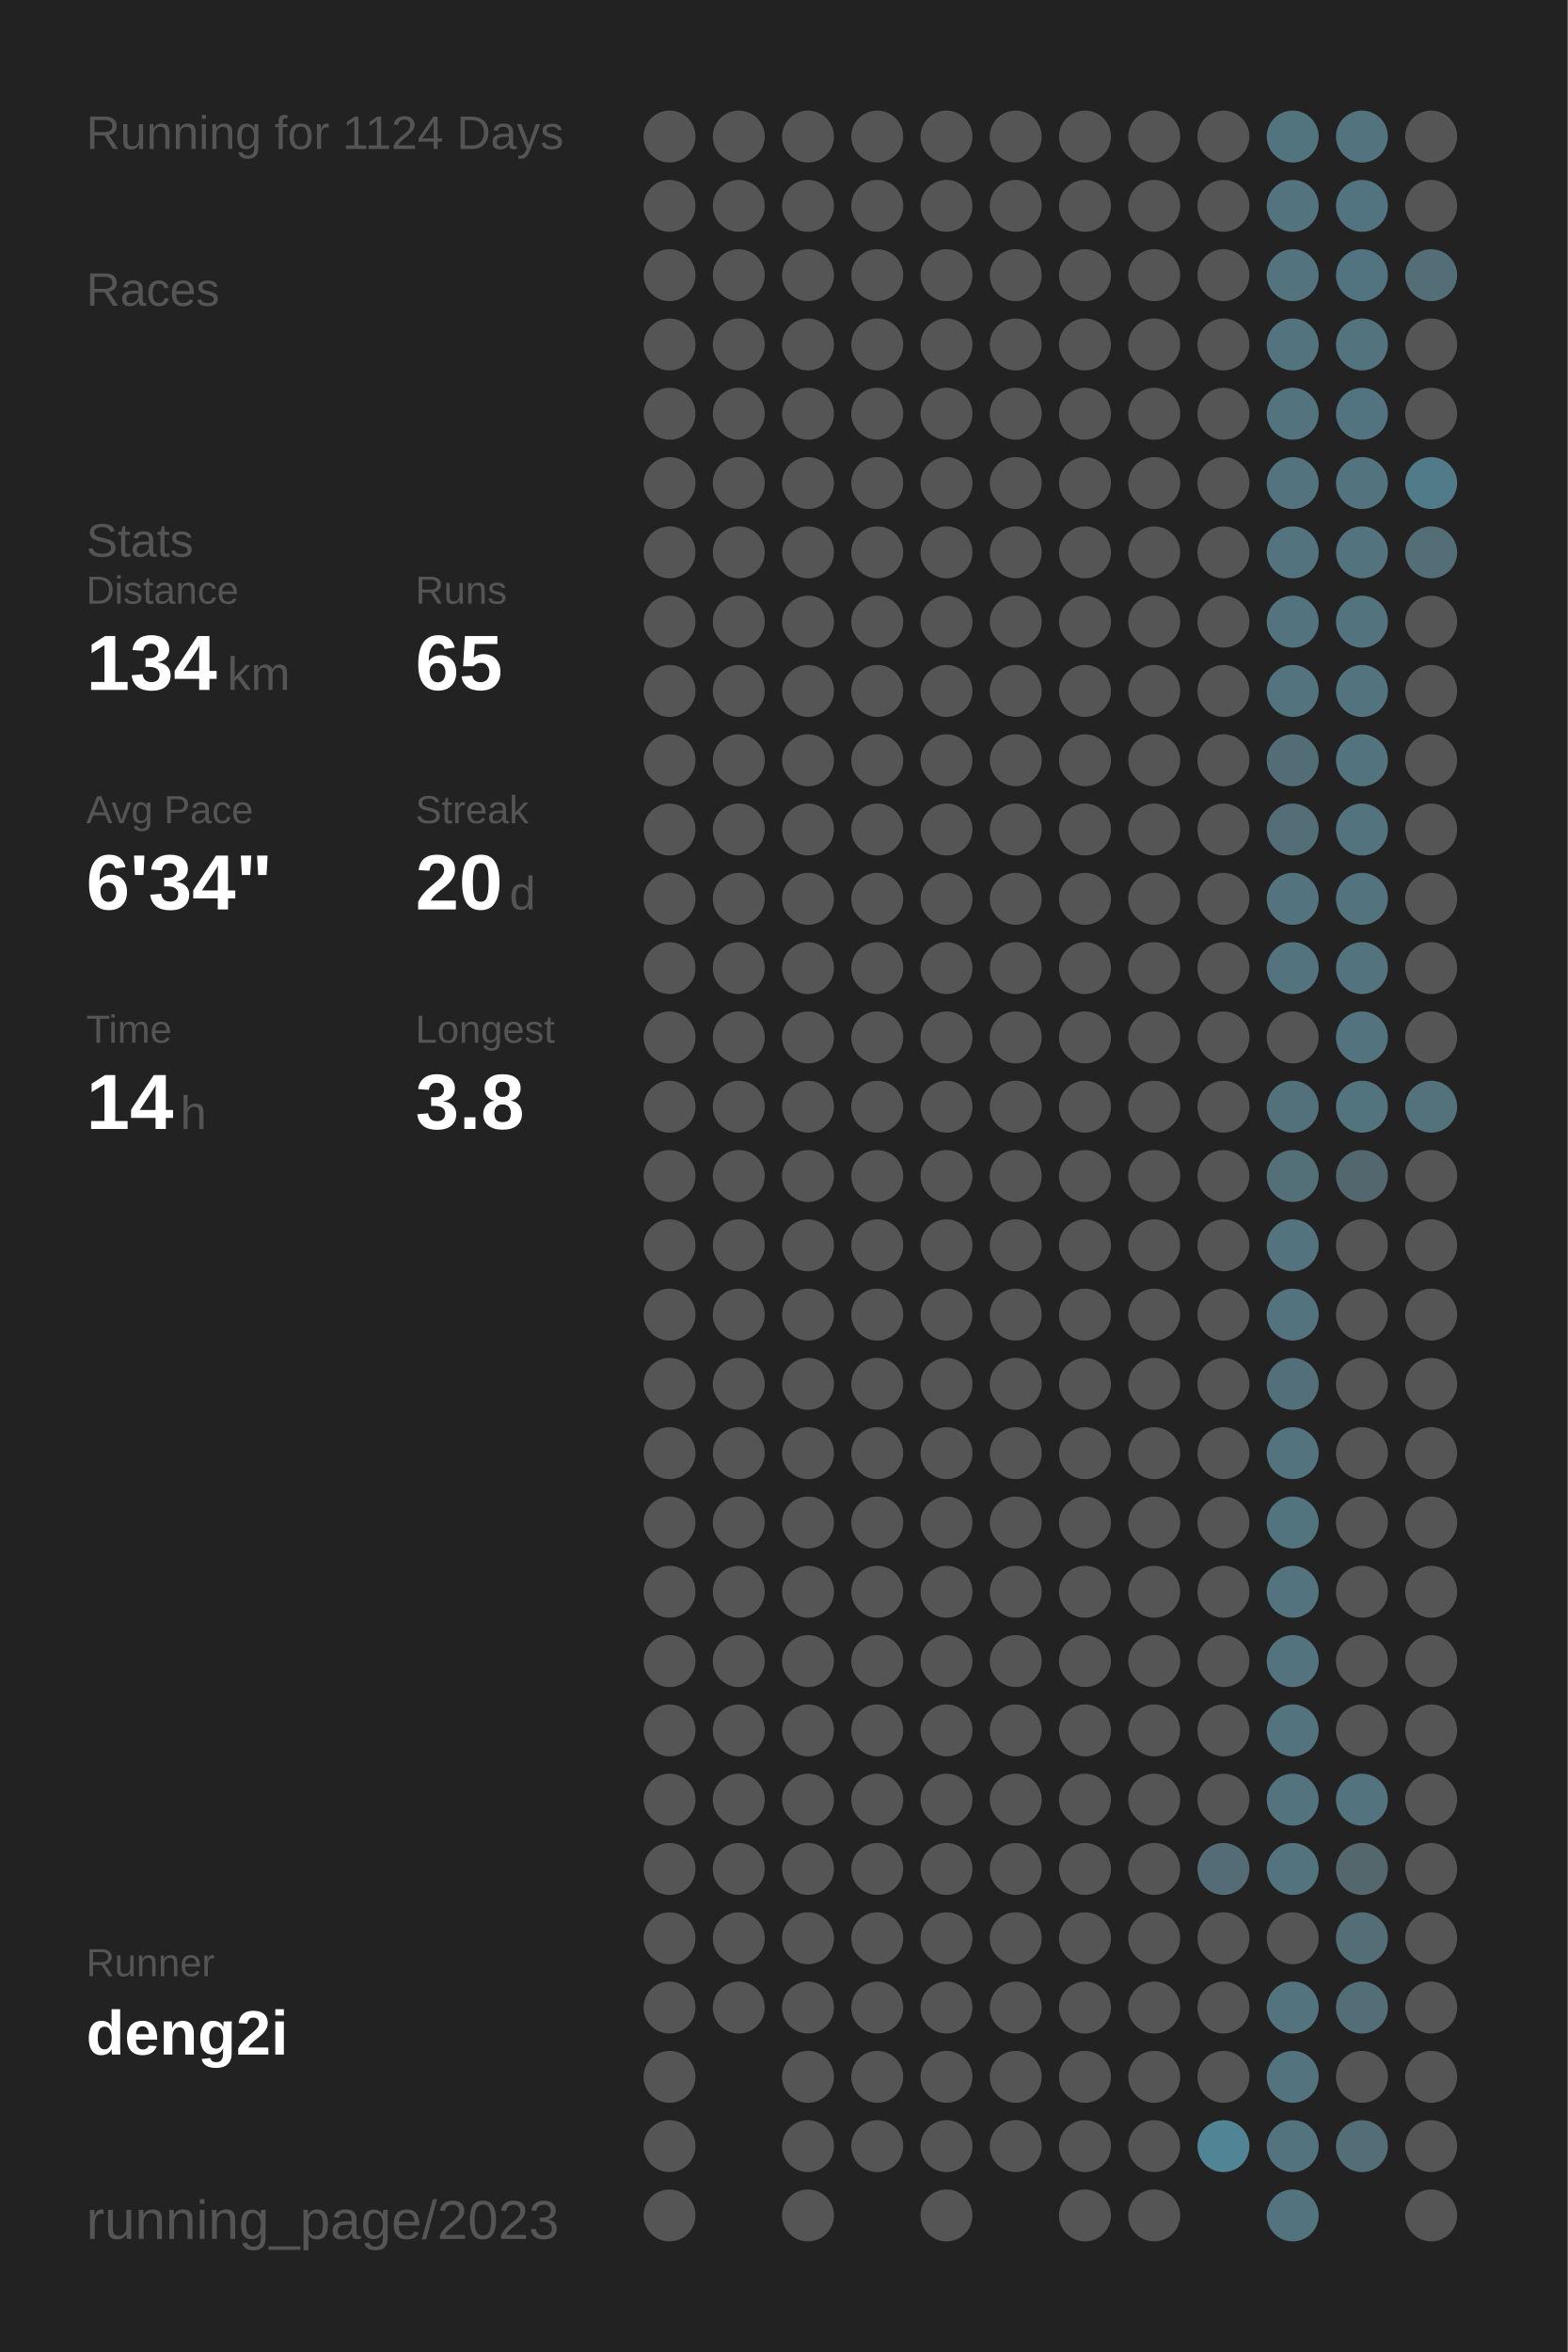
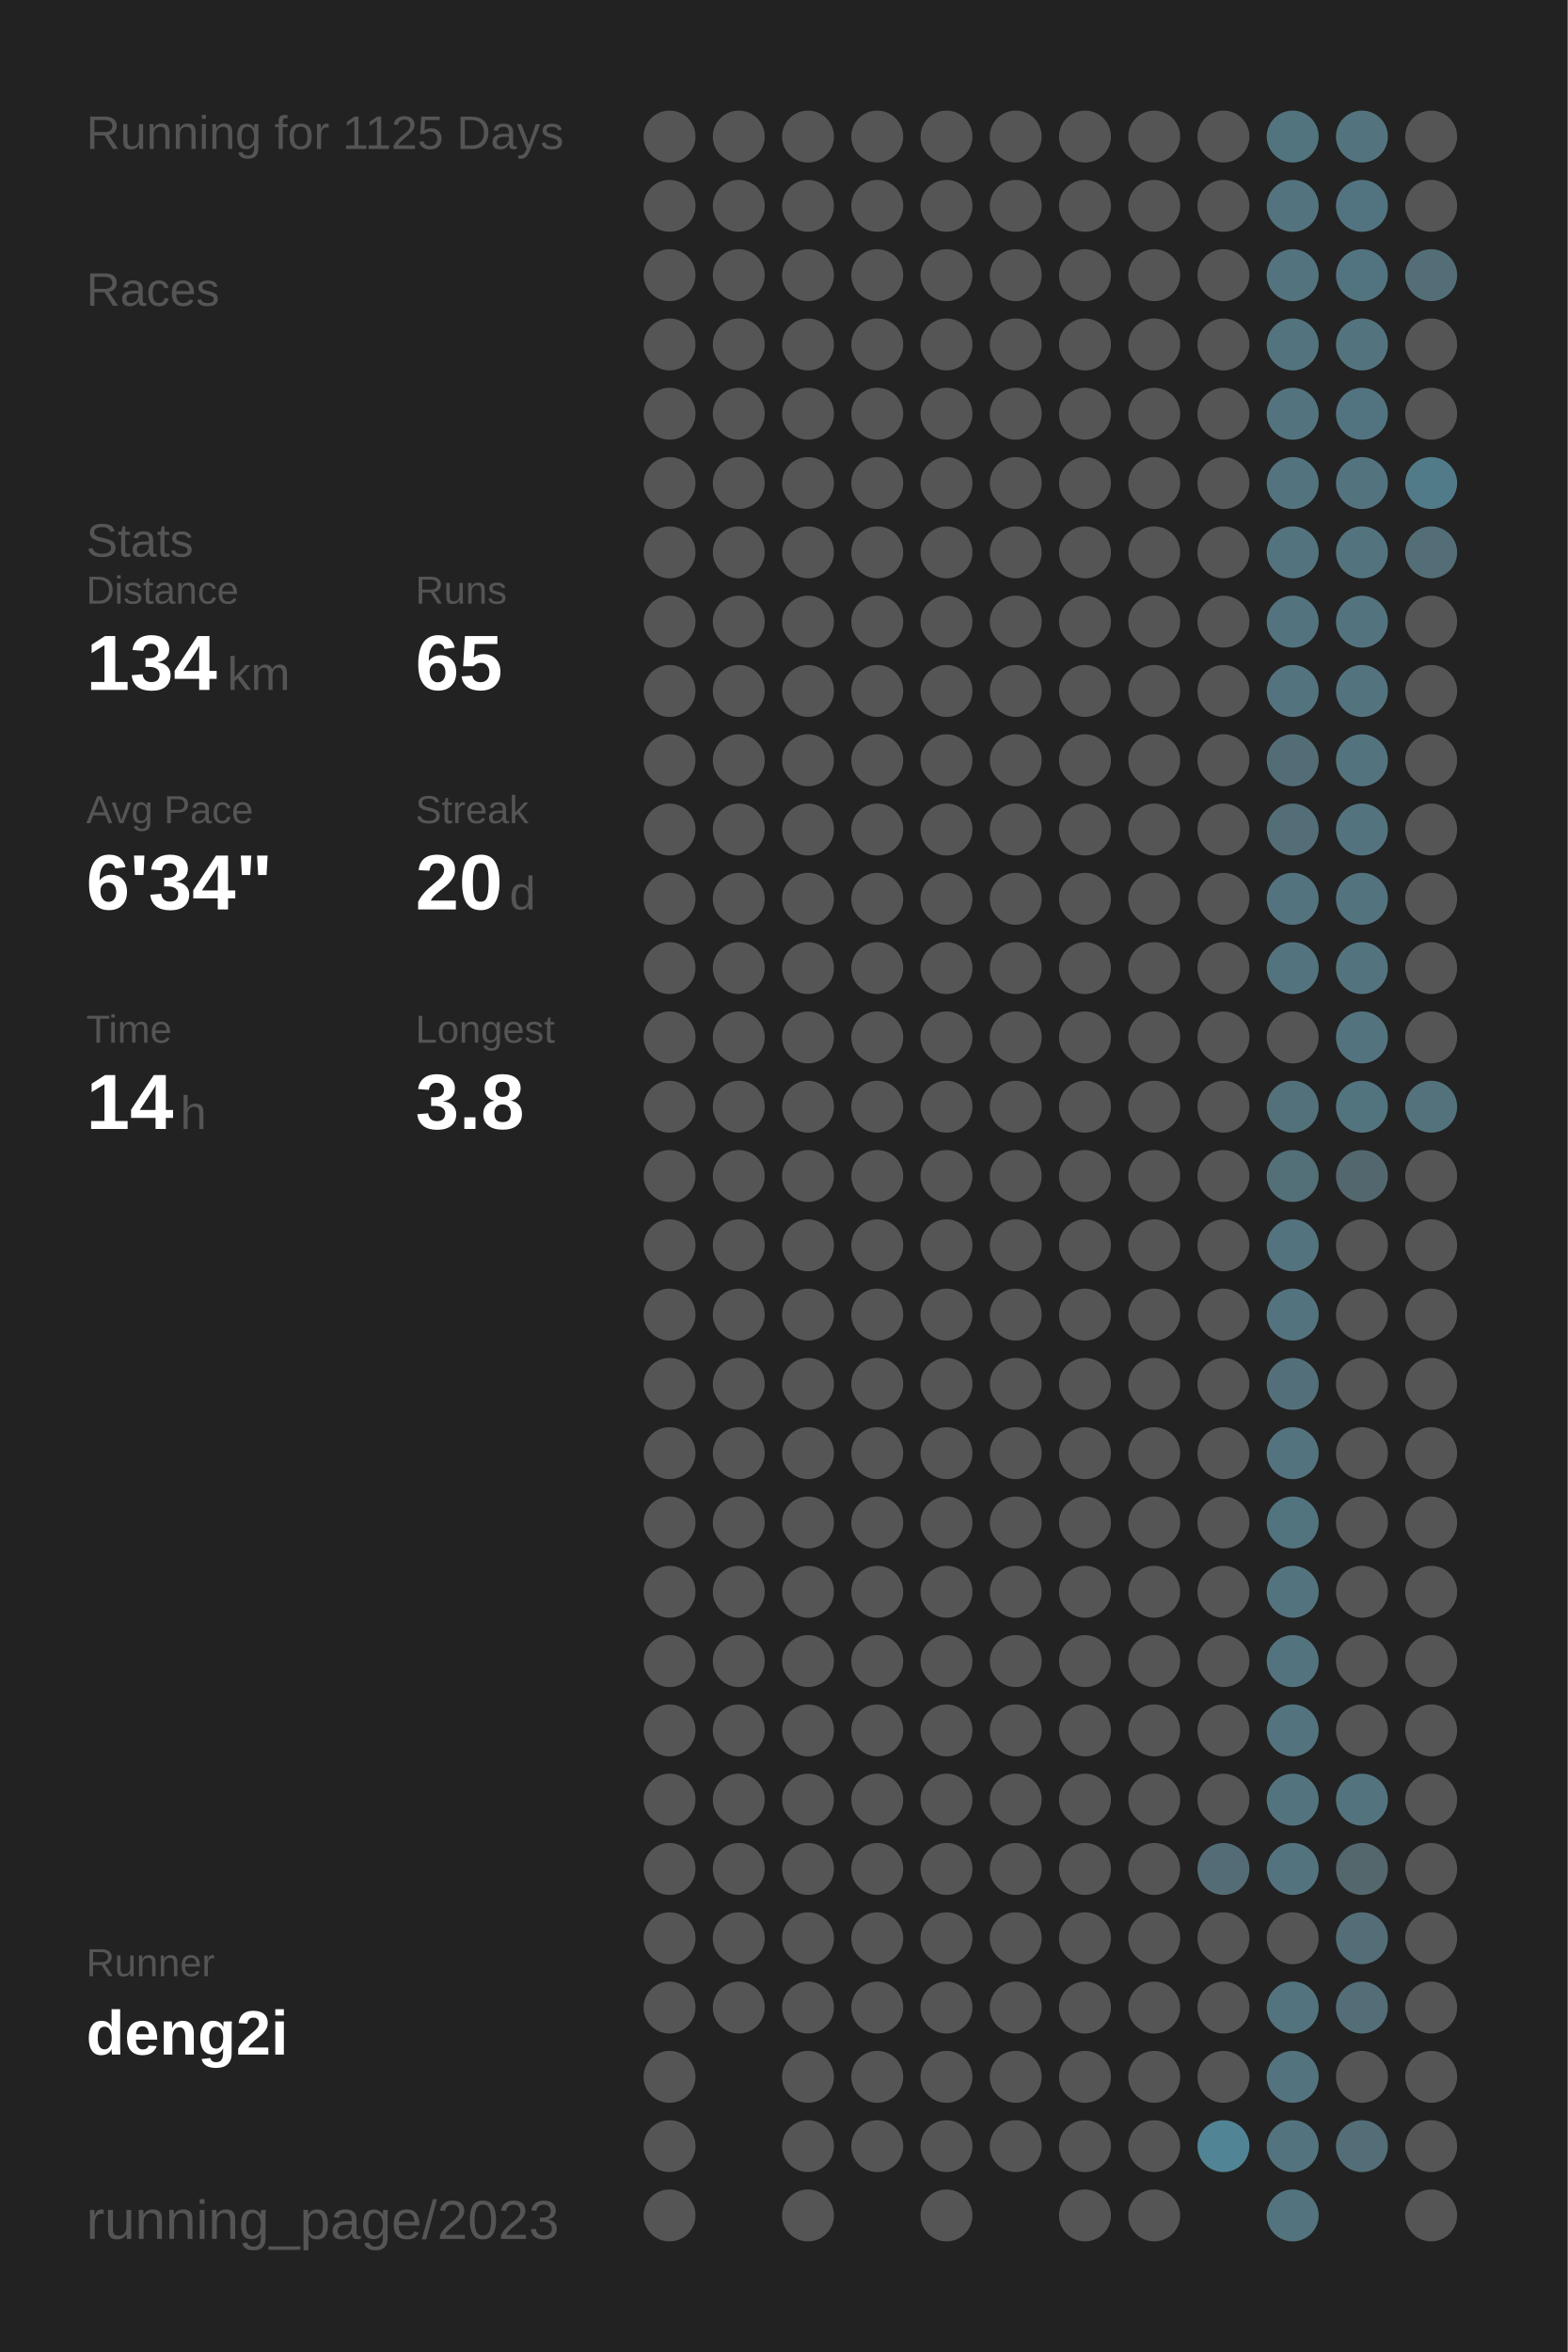
<svg xmlns="http://www.w3.org/2000/svg" baseProfile="full" height="300mm" version="1.1" viewBox="0,0,200,300" width="200mm">
  <defs />
  <rect fill="#222222" height="300" width="200" x="0" y="0" />
-   <text fill="#555555" style="font-size:6px; font-family:Arial;" x="11" y="19">Running for 1124 Days</text>
+   <text fill="#555555" style="font-size:6px; font-family:Arial;" x="11" y="19">Running for 1125 Days</text>
  <text fill="#555555" style="font-size:6px; font-family:Arial;" x="11" y="39">Races</text>
  <text fill="#555555" style="font-size:6px; font-family:Arial;" x="11" y="71">Stats</text>
  <text fill="#555555" style="font-size:5px; font-family:Arial;" x="11" y="77">Distance</text>
  <text fill="#FFFFFF" style="font-size:10px; font-family:Arial; font-weight:bold;" x="11" y="88">134</text>
  <text fill="#555555" style="font-size:6px; font-family:Arial;" x="29" y="88">km</text>
  <text fill="#555555" style="font-size:5px; font-family:Arial;" x="53" y="77">Runs</text>
  <text fill="#FFFFFF" style="font-size:10px; font-family:Arial; font-weight:bold;" x="53" y="88">65</text>
  <text fill="#555555" style="font-size:5px; font-family:Arial;" x="11" y="105">Avg Pace</text>
  <text fill="#FFFFFF" style="font-size:10px; font-family:Arial; font-weight:bold;" x="11" y="116">6'34"</text>
  <text fill="#555555" style="font-size:5px; font-family:Arial;" x="53" y="105">Streak</text>
  <text fill="#FFFFFF" style="font-size:10px; font-family:Arial; font-weight:bold;" x="53" y="116">20</text>
  <text fill="#555555" style="font-size:6px; font-family:Arial;" x="65" y="116">d</text>
  <text fill="#555555" style="font-size:5px; font-family:Arial;" x="11" y="133">Time</text>
  <text fill="#FFFFFF" style="font-size:10px; font-family:Arial; font-weight:bold;" x="11" y="144">14</text>
  <text fill="#555555" style="font-size:6px; font-family:Arial;" x="23" y="144">h</text>
  <text fill="#555555" style="font-size:5px; font-family:Arial;" x="53" y="133">Longest</text>
  <text fill="#FFFFFF" style="font-size:10px; font-family:Arial; font-weight:bold;" x="53" y="144">3.8</text>
  <text fill="#555555" style="font-size:5px; font-family:Arial;" x="11" y="252.065">Runner</text>
  <text fill="#FFFFFF" style="font-size:8px; font-family:Arial; font-weight:bold;" x="11" y="262.065">deng2i</text>
  <text fill="#555555" style="font-size:7px; font-family:Arial;" x="11" y="285.581">running_page/2023</text>
  <circle cx="85.417" cy="17.419" fill="#555555" r="3.312" />
  <circle cx="85.417" cy="26.258" fill="#555555" r="3.312" />
  <circle cx="85.417" cy="35.097" fill="#555555" r="3.312" />
  <circle cx="85.417" cy="43.935" fill="#555555" r="3.312" />
  <circle cx="85.417" cy="52.774" fill="#555555" r="3.312" />
  <circle cx="85.417" cy="61.613" fill="#555555" r="3.312" />
  <circle cx="85.417" cy="70.452" fill="#555555" r="3.312" />
  <circle cx="85.417" cy="79.29" fill="#555555" r="3.312" />
  <circle cx="85.417" cy="88.129" fill="#555555" r="3.312" />
  <circle cx="85.417" cy="96.968" fill="#555555" r="3.312" />
  <circle cx="85.417" cy="105.806" fill="#555555" r="3.312" />
  <circle cx="85.417" cy="114.645" fill="#555555" r="3.312" />
  <circle cx="85.417" cy="123.484" fill="#555555" r="3.312" />
  <circle cx="85.417" cy="132.323" fill="#555555" r="3.312" />
  <circle cx="85.417" cy="141.161" fill="#555555" r="3.312" />
  <circle cx="85.417" cy="150" fill="#555555" r="3.312" />
  <circle cx="85.417" cy="158.839" fill="#555555" r="3.312" />
  <circle cx="85.417" cy="167.677" fill="#555555" r="3.312" />
  <circle cx="85.417" cy="176.516" fill="#555555" r="3.312" />
  <circle cx="85.417" cy="185.355" fill="#555555" r="3.312" />
  <circle cx="85.417" cy="194.194" fill="#555555" r="3.312" />
  <circle cx="85.417" cy="203.032" fill="#555555" r="3.312" />
  <circle cx="85.417" cy="211.871" fill="#555555" r="3.312" />
  <circle cx="85.417" cy="220.71" fill="#555555" r="3.312" />
  <circle cx="85.417" cy="229.548" fill="#555555" r="3.312" />
  <circle cx="85.417" cy="238.387" fill="#555555" r="3.312" />
  <circle cx="85.417" cy="247.226" fill="#555555" r="3.312" />
  <circle cx="85.417" cy="256.065" fill="#555555" r="3.312" />
  <circle cx="85.417" cy="264.903" fill="#555555" r="3.312" />
  <circle cx="85.417" cy="273.742" fill="#555555" r="3.312" />
  <circle cx="85.417" cy="282.581" fill="#555555" r="3.312" />
  <circle cx="94.25" cy="17.419" fill="#555555" r="3.312" />
  <circle cx="94.25" cy="26.258" fill="#555555" r="3.312" />
  <circle cx="94.25" cy="35.097" fill="#555555" r="3.312" />
  <circle cx="94.25" cy="43.935" fill="#555555" r="3.312" />
  <circle cx="94.25" cy="52.774" fill="#555555" r="3.312" />
  <circle cx="94.25" cy="61.613" fill="#555555" r="3.312" />
  <circle cx="94.25" cy="70.452" fill="#555555" r="3.312" />
  <circle cx="94.25" cy="79.29" fill="#555555" r="3.312" />
  <circle cx="94.25" cy="88.129" fill="#555555" r="3.312" />
  <circle cx="94.25" cy="96.968" fill="#555555" r="3.312" />
  <circle cx="94.25" cy="105.806" fill="#555555" r="3.312" />
  <circle cx="94.25" cy="114.645" fill="#555555" r="3.312" />
  <circle cx="94.25" cy="123.484" fill="#555555" r="3.312" />
  <circle cx="94.25" cy="132.323" fill="#555555" r="3.312" />
  <circle cx="94.25" cy="141.161" fill="#555555" r="3.312" />
  <circle cx="94.25" cy="150" fill="#555555" r="3.312" />
  <circle cx="94.25" cy="158.839" fill="#555555" r="3.312" />
  <circle cx="94.25" cy="167.677" fill="#555555" r="3.312" />
  <circle cx="94.25" cy="176.516" fill="#555555" r="3.312" />
  <circle cx="94.25" cy="185.355" fill="#555555" r="3.312" />
  <circle cx="94.25" cy="194.194" fill="#555555" r="3.312" />
  <circle cx="94.25" cy="203.032" fill="#555555" r="3.312" />
  <circle cx="94.25" cy="211.871" fill="#555555" r="3.312" />
  <circle cx="94.25" cy="220.71" fill="#555555" r="3.312" />
  <circle cx="94.25" cy="229.548" fill="#555555" r="3.312" />
  <circle cx="94.25" cy="238.387" fill="#555555" r="3.312" />
  <circle cx="94.25" cy="247.226" fill="#555555" r="3.312" />
  <circle cx="94.25" cy="256.065" fill="#555555" r="3.312" />
  <circle cx="103.083" cy="17.419" fill="#555555" r="3.312" />
  <circle cx="103.083" cy="26.258" fill="#555555" r="3.312" />
  <circle cx="103.083" cy="35.097" fill="#555555" r="3.312" />
  <circle cx="103.083" cy="43.935" fill="#555555" r="3.312" />
  <circle cx="103.083" cy="52.774" fill="#555555" r="3.312" />
  <circle cx="103.083" cy="61.613" fill="#555555" r="3.312" />
  <circle cx="103.083" cy="70.452" fill="#555555" r="3.312" />
  <circle cx="103.083" cy="79.29" fill="#555555" r="3.312" />
  <circle cx="103.083" cy="88.129" fill="#555555" r="3.312" />
  <circle cx="103.083" cy="96.968" fill="#555555" r="3.312" />
  <circle cx="103.083" cy="105.806" fill="#555555" r="3.312" />
  <circle cx="103.083" cy="114.645" fill="#555555" r="3.312" />
  <circle cx="103.083" cy="123.484" fill="#555555" r="3.312" />
  <circle cx="103.083" cy="132.323" fill="#555555" r="3.312" />
  <circle cx="103.083" cy="141.161" fill="#555555" r="3.312" />
  <circle cx="103.083" cy="150" fill="#555555" r="3.312" />
  <circle cx="103.083" cy="158.839" fill="#555555" r="3.312" />
  <circle cx="103.083" cy="167.677" fill="#555555" r="3.312" />
  <circle cx="103.083" cy="176.516" fill="#555555" r="3.312" />
  <circle cx="103.083" cy="185.355" fill="#555555" r="3.312" />
  <circle cx="103.083" cy="194.194" fill="#555555" r="3.312" />
  <circle cx="103.083" cy="203.032" fill="#555555" r="3.312" />
  <circle cx="103.083" cy="211.871" fill="#555555" r="3.312" />
  <circle cx="103.083" cy="220.71" fill="#555555" r="3.312" />
  <circle cx="103.083" cy="229.548" fill="#555555" r="3.312" />
  <circle cx="103.083" cy="238.387" fill="#555555" r="3.312" />
  <circle cx="103.083" cy="247.226" fill="#555555" r="3.312" />
  <circle cx="103.083" cy="256.065" fill="#555555" r="3.312" />
  <circle cx="103.083" cy="264.903" fill="#555555" r="3.312" />
  <circle cx="103.083" cy="273.742" fill="#555555" r="3.312" />
  <circle cx="103.083" cy="282.581" fill="#555555" r="3.312" />
  <circle cx="111.917" cy="17.419" fill="#555555" r="3.312" />
  <circle cx="111.917" cy="26.258" fill="#555555" r="3.312" />
  <circle cx="111.917" cy="35.097" fill="#555555" r="3.312" />
  <circle cx="111.917" cy="43.935" fill="#555555" r="3.312" />
  <circle cx="111.917" cy="52.774" fill="#555555" r="3.312" />
  <circle cx="111.917" cy="61.613" fill="#555555" r="3.312" />
  <circle cx="111.917" cy="70.452" fill="#555555" r="3.312" />
  <circle cx="111.917" cy="79.29" fill="#555555" r="3.312" />
  <circle cx="111.917" cy="88.129" fill="#555555" r="3.312" />
  <circle cx="111.917" cy="96.968" fill="#555555" r="3.312" />
  <circle cx="111.917" cy="105.806" fill="#555555" r="3.312" />
  <circle cx="111.917" cy="114.645" fill="#555555" r="3.312" />
  <circle cx="111.917" cy="123.484" fill="#555555" r="3.312" />
  <circle cx="111.917" cy="132.323" fill="#555555" r="3.312" />
  <circle cx="111.917" cy="141.161" fill="#555555" r="3.312" />
  <circle cx="111.917" cy="150" fill="#555555" r="3.312" />
  <circle cx="111.917" cy="158.839" fill="#555555" r="3.312" />
  <circle cx="111.917" cy="167.677" fill="#555555" r="3.312" />
  <circle cx="111.917" cy="176.516" fill="#555555" r="3.312" />
  <circle cx="111.917" cy="185.355" fill="#555555" r="3.312" />
  <circle cx="111.917" cy="194.194" fill="#555555" r="3.312" />
  <circle cx="111.917" cy="203.032" fill="#555555" r="3.312" />
  <circle cx="111.917" cy="211.871" fill="#555555" r="3.312" />
  <circle cx="111.917" cy="220.71" fill="#555555" r="3.312" />
  <circle cx="111.917" cy="229.548" fill="#555555" r="3.312" />
  <circle cx="111.917" cy="238.387" fill="#555555" r="3.312" />
  <circle cx="111.917" cy="247.226" fill="#555555" r="3.312" />
  <circle cx="111.917" cy="256.065" fill="#555555" r="3.312" />
  <circle cx="111.917" cy="264.903" fill="#555555" r="3.312" />
  <circle cx="111.917" cy="273.742" fill="#555555" r="3.312" />
  <circle cx="120.75" cy="17.419" fill="#555555" r="3.312" />
  <circle cx="120.75" cy="26.258" fill="#555555" r="3.312" />
  <circle cx="120.75" cy="35.097" fill="#555555" r="3.312" />
  <circle cx="120.75" cy="43.935" fill="#555555" r="3.312" />
  <circle cx="120.75" cy="52.774" fill="#555555" r="3.312" />
  <circle cx="120.75" cy="61.613" fill="#555555" r="3.312" />
  <circle cx="120.75" cy="70.452" fill="#555555" r="3.312" />
  <circle cx="120.75" cy="79.29" fill="#555555" r="3.312" />
  <circle cx="120.75" cy="88.129" fill="#555555" r="3.312" />
  <circle cx="120.75" cy="96.968" fill="#555555" r="3.312" />
  <circle cx="120.75" cy="105.806" fill="#555555" r="3.312" />
  <circle cx="120.75" cy="114.645" fill="#555555" r="3.312" />
  <circle cx="120.75" cy="123.484" fill="#555555" r="3.312" />
  <circle cx="120.75" cy="132.323" fill="#555555" r="3.312" />
  <circle cx="120.75" cy="141.161" fill="#555555" r="3.312" />
  <circle cx="120.75" cy="150" fill="#555555" r="3.312" />
  <circle cx="120.75" cy="158.839" fill="#555555" r="3.312" />
  <circle cx="120.75" cy="167.677" fill="#555555" r="3.312" />
  <circle cx="120.75" cy="176.516" fill="#555555" r="3.312" />
  <circle cx="120.75" cy="185.355" fill="#555555" r="3.312" />
  <circle cx="120.75" cy="194.194" fill="#555555" r="3.312" />
  <circle cx="120.75" cy="203.032" fill="#555555" r="3.312" />
  <circle cx="120.75" cy="211.871" fill="#555555" r="3.312" />
  <circle cx="120.75" cy="220.71" fill="#555555" r="3.312" />
  <circle cx="120.75" cy="229.548" fill="#555555" r="3.312" />
  <circle cx="120.75" cy="238.387" fill="#555555" r="3.312" />
  <circle cx="120.75" cy="247.226" fill="#555555" r="3.312" />
  <circle cx="120.75" cy="256.065" fill="#555555" r="3.312" />
  <circle cx="120.75" cy="264.903" fill="#555555" r="3.312" />
  <circle cx="120.75" cy="273.742" fill="#555555" r="3.312" />
  <circle cx="120.75" cy="282.581" fill="#555555" r="3.312" />
  <circle cx="129.583" cy="17.419" fill="#555555" r="3.312" />
  <circle cx="129.583" cy="26.258" fill="#555555" r="3.312" />
  <circle cx="129.583" cy="35.097" fill="#555555" r="3.312" />
  <circle cx="129.583" cy="43.935" fill="#555555" r="3.312" />
  <circle cx="129.583" cy="52.774" fill="#555555" r="3.312" />
  <circle cx="129.583" cy="61.613" fill="#555555" r="3.312" />
  <circle cx="129.583" cy="70.452" fill="#555555" r="3.312" />
  <circle cx="129.583" cy="79.29" fill="#555555" r="3.312" />
  <circle cx="129.583" cy="88.129" fill="#555555" r="3.312" />
  <circle cx="129.583" cy="96.968" fill="#555555" r="3.312" />
  <circle cx="129.583" cy="105.806" fill="#555555" r="3.312" />
  <circle cx="129.583" cy="114.645" fill="#555555" r="3.312" />
  <circle cx="129.583" cy="123.484" fill="#555555" r="3.312" />
  <circle cx="129.583" cy="132.323" fill="#555555" r="3.312" />
  <circle cx="129.583" cy="141.161" fill="#555555" r="3.312" />
  <circle cx="129.583" cy="150" fill="#555555" r="3.312" />
  <circle cx="129.583" cy="158.839" fill="#555555" r="3.312" />
  <circle cx="129.583" cy="167.677" fill="#555555" r="3.312" />
  <circle cx="129.583" cy="176.516" fill="#555555" r="3.312" />
  <circle cx="129.583" cy="185.355" fill="#555555" r="3.312" />
  <circle cx="129.583" cy="194.194" fill="#555555" r="3.312" />
  <circle cx="129.583" cy="203.032" fill="#555555" r="3.312" />
  <circle cx="129.583" cy="211.871" fill="#555555" r="3.312" />
  <circle cx="129.583" cy="220.71" fill="#555555" r="3.312" />
  <circle cx="129.583" cy="229.548" fill="#555555" r="3.312" />
  <circle cx="129.583" cy="238.387" fill="#555555" r="3.312" />
  <circle cx="129.583" cy="247.226" fill="#555555" r="3.312" />
  <circle cx="129.583" cy="256.065" fill="#555555" r="3.312" />
  <circle cx="129.583" cy="264.903" fill="#555555" r="3.312" />
  <circle cx="129.583" cy="273.742" fill="#555555" r="3.312" />
  <circle cx="138.417" cy="17.419" fill="#555555" r="3.312" />
  <circle cx="138.417" cy="26.258" fill="#555555" r="3.312" />
  <circle cx="138.417" cy="35.097" fill="#555555" r="3.312" />
  <circle cx="138.417" cy="43.935" fill="#555555" r="3.312" />
  <circle cx="138.417" cy="52.774" fill="#555555" r="3.312" />
  <circle cx="138.417" cy="61.613" fill="#555555" r="3.312" />
  <circle cx="138.417" cy="70.452" fill="#555555" r="3.312" />
  <circle cx="138.417" cy="79.29" fill="#555555" r="3.312" />
  <circle cx="138.417" cy="88.129" fill="#555555" r="3.312" />
  <circle cx="138.417" cy="96.968" fill="#555555" r="3.312" />
  <circle cx="138.417" cy="105.806" fill="#555555" r="3.312" />
  <circle cx="138.417" cy="114.645" fill="#555555" r="3.312" />
  <circle cx="138.417" cy="123.484" fill="#555555" r="3.312" />
  <circle cx="138.417" cy="132.323" fill="#555555" r="3.312" />
  <circle cx="138.417" cy="141.161" fill="#555555" r="3.312" />
  <circle cx="138.417" cy="150" fill="#555555" r="3.312" />
  <circle cx="138.417" cy="158.839" fill="#555555" r="3.312" />
  <circle cx="138.417" cy="167.677" fill="#555555" r="3.312" />
  <circle cx="138.417" cy="176.516" fill="#555555" r="3.312" />
  <circle cx="138.417" cy="185.355" fill="#555555" r="3.312" />
  <circle cx="138.417" cy="194.194" fill="#555555" r="3.312" />
  <circle cx="138.417" cy="203.032" fill="#555555" r="3.312" />
  <circle cx="138.417" cy="211.871" fill="#555555" r="3.312" />
  <circle cx="138.417" cy="220.71" fill="#555555" r="3.312" />
  <circle cx="138.417" cy="229.548" fill="#555555" r="3.312" />
  <circle cx="138.417" cy="238.387" fill="#555555" r="3.312" />
  <circle cx="138.417" cy="247.226" fill="#555555" r="3.312" />
  <circle cx="138.417" cy="256.065" fill="#555555" r="3.312" />
  <circle cx="138.417" cy="264.903" fill="#555555" r="3.312" />
  <circle cx="138.417" cy="273.742" fill="#555555" r="3.312" />
  <circle cx="138.417" cy="282.581" fill="#555555" r="3.312" />
  <circle cx="147.25" cy="17.419" fill="#555555" r="3.312" />
  <circle cx="147.25" cy="26.258" fill="#555555" r="3.312" />
  <circle cx="147.25" cy="35.097" fill="#555555" r="3.312" />
  <circle cx="147.25" cy="43.935" fill="#555555" r="3.312" />
  <circle cx="147.25" cy="52.774" fill="#555555" r="3.312" />
  <circle cx="147.25" cy="61.613" fill="#555555" r="3.312" />
  <circle cx="147.25" cy="70.452" fill="#555555" r="3.312" />
  <circle cx="147.25" cy="79.29" fill="#555555" r="3.312" />
  <circle cx="147.25" cy="88.129" fill="#555555" r="3.312" />
  <circle cx="147.25" cy="96.968" fill="#555555" r="3.312" />
  <circle cx="147.25" cy="105.806" fill="#555555" r="3.312" />
  <circle cx="147.25" cy="114.645" fill="#555555" r="3.312" />
  <circle cx="147.25" cy="123.484" fill="#555555" r="3.312" />
  <circle cx="147.25" cy="132.323" fill="#555555" r="3.312" />
  <circle cx="147.25" cy="141.161" fill="#555555" r="3.312" />
  <circle cx="147.25" cy="150" fill="#555555" r="3.312" />
  <circle cx="147.25" cy="158.839" fill="#555555" r="3.312" />
  <circle cx="147.25" cy="167.677" fill="#555555" r="3.312" />
  <circle cx="147.25" cy="176.516" fill="#555555" r="3.312" />
  <circle cx="147.25" cy="185.355" fill="#555555" r="3.312" />
  <circle cx="147.25" cy="194.194" fill="#555555" r="3.312" />
  <circle cx="147.25" cy="203.032" fill="#555555" r="3.312" />
  <circle cx="147.25" cy="211.871" fill="#555555" r="3.312" />
  <circle cx="147.25" cy="220.71" fill="#555555" r="3.312" />
  <circle cx="147.25" cy="229.548" fill="#555555" r="3.312" />
  <circle cx="147.25" cy="238.387" fill="#555555" r="3.312" />
  <circle cx="147.25" cy="247.226" fill="#555555" r="3.312" />
  <circle cx="147.25" cy="256.065" fill="#555555" r="3.312" />
  <circle cx="147.25" cy="264.903" fill="#555555" r="3.312" />
  <circle cx="147.25" cy="273.742" fill="#555555" r="3.312" />
  <circle cx="147.25" cy="282.581" fill="#555555" r="3.312" />
  <circle cx="156.083" cy="17.419" fill="#555555" r="3.312" />
  <circle cx="156.083" cy="26.258" fill="#555555" r="3.312" />
  <circle cx="156.083" cy="35.097" fill="#555555" r="3.312" />
  <circle cx="156.083" cy="43.935" fill="#555555" r="3.312" />
  <circle cx="156.083" cy="52.774" fill="#555555" r="3.312" />
  <circle cx="156.083" cy="61.613" fill="#555555" r="3.312" />
  <circle cx="156.083" cy="70.452" fill="#555555" r="3.312" />
  <circle cx="156.083" cy="79.29" fill="#555555" r="3.312" />
  <circle cx="156.083" cy="88.129" fill="#555555" r="3.312" />
  <circle cx="156.083" cy="96.968" fill="#555555" r="3.312" />
  <circle cx="156.083" cy="105.806" fill="#555555" r="3.312" />
  <circle cx="156.083" cy="114.645" fill="#555555" r="3.312" />
  <circle cx="156.083" cy="123.484" fill="#555555" r="3.312" />
  <circle cx="156.083" cy="132.323" fill="#555555" r="3.312" />
  <circle cx="156.083" cy="141.161" fill="#555555" r="3.312" />
  <circle cx="156.083" cy="150" fill="#555555" r="3.312" />
  <circle cx="156.083" cy="158.839" fill="#555555" r="3.312" />
  <circle cx="156.083" cy="167.677" fill="#555555" r="3.312" />
  <circle cx="156.083" cy="176.516" fill="#555555" r="3.312" />
  <circle cx="156.083" cy="185.355" fill="#555555" r="3.312" />
  <circle cx="156.083" cy="194.194" fill="#555555" r="3.312" />
  <circle cx="156.083" cy="203.032" fill="#555555" r="3.312" />
  <circle cx="156.083" cy="211.871" fill="#555555" r="3.312" />
  <circle cx="156.083" cy="220.71" fill="#555555" r="3.312" />
  <circle cx="156.083" cy="229.548" fill="#555555" r="3.312" />
  <circle cx="156.083" cy="238.387" fill="#536c75" r="3.312" />
  <circle cx="156.083" cy="247.226" fill="#555555" r="3.312" />
  <circle cx="156.083" cy="256.065" fill="#555555" r="3.312" />
  <circle cx="156.083" cy="264.903" fill="#555555" r="3.312" />
  <circle cx="156.083" cy="273.742" fill="#518495" r="3.312" />
  <circle cx="164.917" cy="17.419" fill="#52747f" r="3.312" />
  <circle cx="164.917" cy="26.258" fill="#53747f" r="3.312" />
  <circle cx="164.917" cy="35.097" fill="#53747f" r="3.312" />
  <circle cx="164.917" cy="43.935" fill="#53747f" r="3.312" />
  <circle cx="164.917" cy="52.774" fill="#53747f" r="3.312" />
  <circle cx="164.917" cy="61.613" fill="#53747f" r="3.312" />
  <circle cx="164.917" cy="70.452" fill="#53747f" r="3.312" />
  <circle cx="164.917" cy="79.29" fill="#53747f" r="3.312" />
  <circle cx="164.917" cy="88.129" fill="#53747f" r="3.312" />
  <circle cx="164.917" cy="96.968" fill="#536d76" r="3.312" />
  <circle cx="164.917" cy="105.806" fill="#536e77" r="3.312" />
  <circle cx="164.917" cy="114.645" fill="#53747f" r="3.312" />
  <circle cx="164.917" cy="123.484" fill="#53747f" r="3.312" />
  <circle cx="164.917" cy="132.323" fill="#555555" r="3.312" />
  <circle cx="164.917" cy="141.161" fill="#53717b" r="3.312" />
  <circle cx="164.917" cy="150" fill="#536f78" r="3.312" />
  <circle cx="164.917" cy="158.839" fill="#53747f" r="3.312" />
  <circle cx="164.917" cy="167.677" fill="#53747f" r="3.312" />
  <circle cx="164.917" cy="176.516" fill="#53707a" r="3.312" />
  <circle cx="164.917" cy="185.355" fill="#53747f" r="3.312" />
  <circle cx="164.917" cy="194.194" fill="#52747f" r="3.312" />
  <circle cx="164.917" cy="203.032" fill="#53747f" r="3.312" />
  <circle cx="164.917" cy="211.871" fill="#53747f" r="3.312" />
  <circle cx="164.917" cy="220.71" fill="#53747f" r="3.312" />
  <circle cx="164.917" cy="229.548" fill="#53747f" r="3.312" />
  <circle cx="164.917" cy="238.387" fill="#53747f" r="3.312" />
  <circle cx="164.917" cy="247.226" fill="#555555" r="3.312" />
  <circle cx="164.917" cy="256.065" fill="#53747f" r="3.312" />
  <circle cx="164.917" cy="264.903" fill="#53747f" r="3.312" />
  <circle cx="164.917" cy="273.742" fill="#53747f" r="3.312" />
  <circle cx="164.917" cy="282.581" fill="#53747f" r="3.312" />
  <circle cx="173.75" cy="17.419" fill="#53747f" r="3.312" />
  <circle cx="173.75" cy="26.258" fill="#527480" r="3.312" />
  <circle cx="173.75" cy="35.097" fill="#527480" r="3.312" />
  <circle cx="173.75" cy="43.935" fill="#53747f" r="3.312" />
  <circle cx="173.75" cy="52.774" fill="#527480" r="3.312" />
  <circle cx="173.75" cy="61.613" fill="#53747f" r="3.312" />
  <circle cx="173.75" cy="70.452" fill="#53747f" r="3.312" />
  <circle cx="173.75" cy="79.29" fill="#53747f" r="3.312" />
  <circle cx="173.75" cy="88.129" fill="#53747f" r="3.312" />
  <circle cx="173.75" cy="96.968" fill="#53747f" r="3.312" />
  <circle cx="173.75" cy="105.806" fill="#53747f" r="3.312" />
  <circle cx="173.75" cy="114.645" fill="#53747f" r="3.312" />
  <circle cx="173.75" cy="123.484" fill="#53747f" r="3.312" />
  <circle cx="173.75" cy="132.323" fill="#53747f" r="3.312" />
  <circle cx="173.75" cy="141.161" fill="#52747f" r="3.312" />
  <circle cx="173.75" cy="150" fill="#53676e" r="3.312" />
  <circle cx="173.75" cy="158.839" fill="#555555" r="3.312" />
  <circle cx="173.75" cy="167.677" fill="#555555" r="3.312" />
  <circle cx="173.75" cy="176.516" fill="#555555" r="3.312" />
  <circle cx="173.75" cy="185.355" fill="#555555" r="3.312" />
  <circle cx="173.75" cy="194.194" fill="#555555" r="3.312" />
  <circle cx="173.75" cy="203.032" fill="#555555" r="3.312" />
  <circle cx="173.75" cy="211.871" fill="#555555" r="3.312" />
  <circle cx="173.75" cy="220.71" fill="#555555" r="3.312" />
  <circle cx="173.75" cy="229.548" fill="#53747f" r="3.312" />
  <circle cx="173.75" cy="238.387" fill="#53676d" r="3.312" />
  <circle cx="173.75" cy="247.226" fill="#536e77" r="3.312" />
  <circle cx="173.75" cy="256.065" fill="#536e77" r="3.312" />
  <circle cx="173.75" cy="264.903" fill="#555555" r="3.312" />
  <circle cx="173.75" cy="273.742" fill="#536e77" r="3.312" />
  <circle cx="182.583" cy="17.419" fill="#555555" r="3.312" />
  <circle cx="182.583" cy="26.258" fill="#555555" r="3.312" />
  <circle cx="182.583" cy="35.097" fill="#536e77" r="3.312" />
  <circle cx="182.583" cy="43.935" fill="#555555" r="3.312" />
  <circle cx="182.583" cy="52.774" fill="#555555" r="3.312" />
  <circle cx="182.583" cy="61.613" fill="#527b89" r="3.312" />
  <circle cx="182.583" cy="70.452" fill="#536e77" r="3.312" />
  <circle cx="182.583" cy="79.29" fill="#555555" r="3.312" />
  <circle cx="182.583" cy="88.129" fill="#555555" r="3.312" />
  <circle cx="182.583" cy="96.968" fill="#555555" r="3.312" />
  <circle cx="182.583" cy="105.806" fill="#555555" r="3.312" />
  <circle cx="182.583" cy="114.645" fill="#555555" r="3.312" />
  <circle cx="182.583" cy="123.484" fill="#555555" r="3.312" />
  <circle cx="182.583" cy="132.323" fill="#555555" r="3.312" />
  <circle cx="182.583" cy="141.161" fill="#53727c" r="3.312" />
  <circle cx="182.583" cy="150" fill="#555555" r="3.312" />
  <circle cx="182.583" cy="158.839" fill="#555555" r="3.312" />
  <circle cx="182.583" cy="167.677" fill="#555555" r="3.312" />
  <circle cx="182.583" cy="176.516" fill="#555555" r="3.312" />
  <circle cx="182.583" cy="185.355" fill="#555555" r="3.312" />
  <circle cx="182.583" cy="194.194" fill="#555555" r="3.312" />
  <circle cx="182.583" cy="203.032" fill="#555555" r="3.312" />
  <circle cx="182.583" cy="211.871" fill="#555555" r="3.312" />
  <circle cx="182.583" cy="220.71" fill="#555555" r="3.312" />
  <circle cx="182.583" cy="229.548" fill="#555555" r="3.312" />
  <circle cx="182.583" cy="238.387" fill="#555555" r="3.312" />
  <circle cx="182.583" cy="247.226" fill="#555555" r="3.312" />
  <circle cx="182.583" cy="256.065" fill="#555555" r="3.312" />
  <circle cx="182.583" cy="264.903" fill="#555555" r="3.312" />
  <circle cx="182.583" cy="273.742" fill="#555555" r="3.312" />
  <circle cx="182.583" cy="282.581" fill="#555555" r="3.312" />
</svg>
